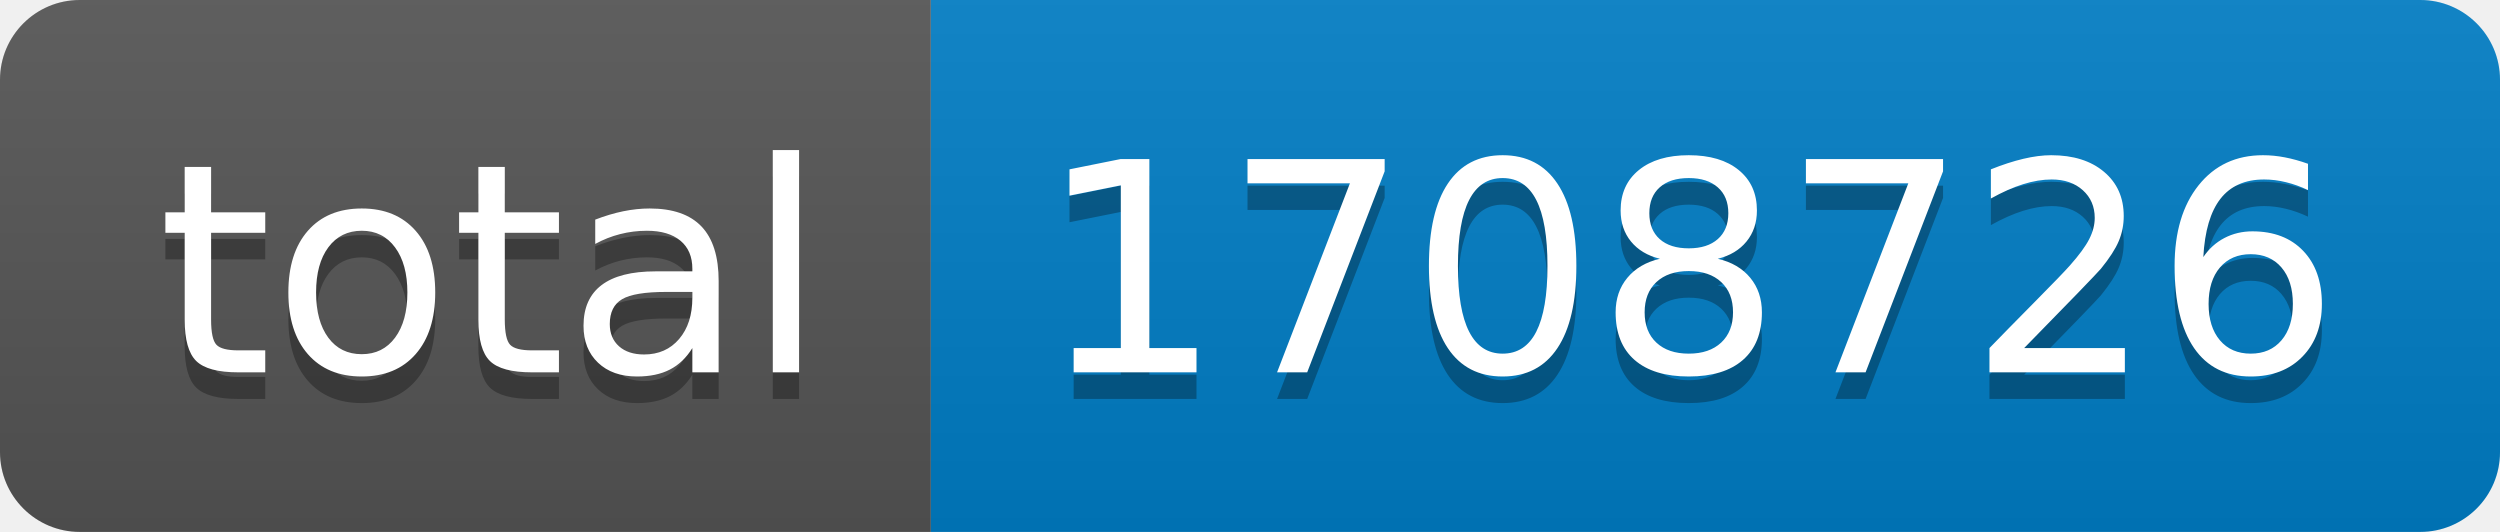
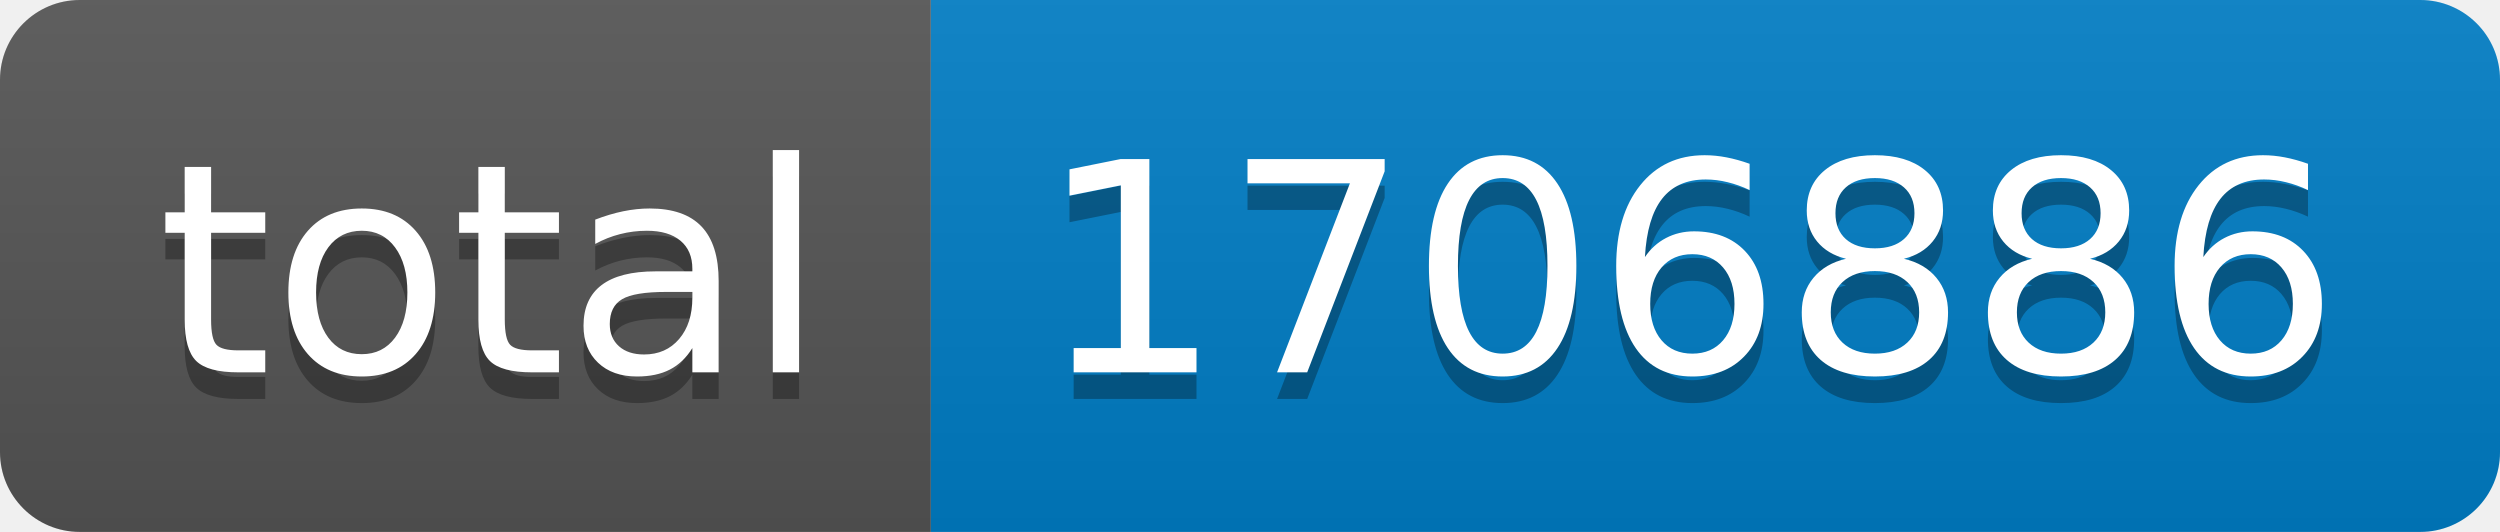
- <svg xmlns="http://www.w3.org/2000/svg" width="94" height="20" role="img" aria-label="total: 1708726">
+ <svg xmlns="http://www.w3.org/2000/svg" width="94" height="20" role="img" aria-label="total: 1706886">
  <linearGradient id="s" x2="0" y2="100%">
    <stop offset="0" stop-color="#bbb" stop-opacity=".1" />
    <stop offset="1" stop-opacity=".1" />
  </linearGradient>
  <clipPath id="r">
    <rect width="94" height="20" rx="3" fill="#fff" />
  </clipPath>
  <g clip-path="url(#r)">
    <rect width="35" height="20" fill="#555" />
    <rect x="35" width="59" height="20" fill="#007ec6" />
    <rect width="94" height="20" fill="url(#s)" />
  </g>
  <g fill="#fff" text-anchor="middle" font-family="Verdana,Geneva,DejaVu Sans,sans-serif" text-rendering="geometricPrecision" font-size="110">
    <text aria-hidden="true" x="185" y="150" fill="#010101" fill-opacity=".3" transform="scale(.1)" textLength="250">total</text>
    <text x="185" y="140" transform="scale(.1)" fill="#fff" textLength="250">total</text>
-     <text aria-hidden="true" x="635" y="150" fill="#010101" fill-opacity=".3" transform="scale(.1)" textLength="490">1708726</text>
-     <text x="635" y="140" transform="scale(.1)" fill="#fff" textLength="490">1708726</text>
+     <text aria-hidden="true" x="635" y="150" fill="#010101" fill-opacity=".3" transform="scale(.1)" textLength="490">1706886</text>
+     <text x="635" y="140" transform="scale(.1)" fill="#fff" textLength="490">1706886</text>
  </g>
</svg>
